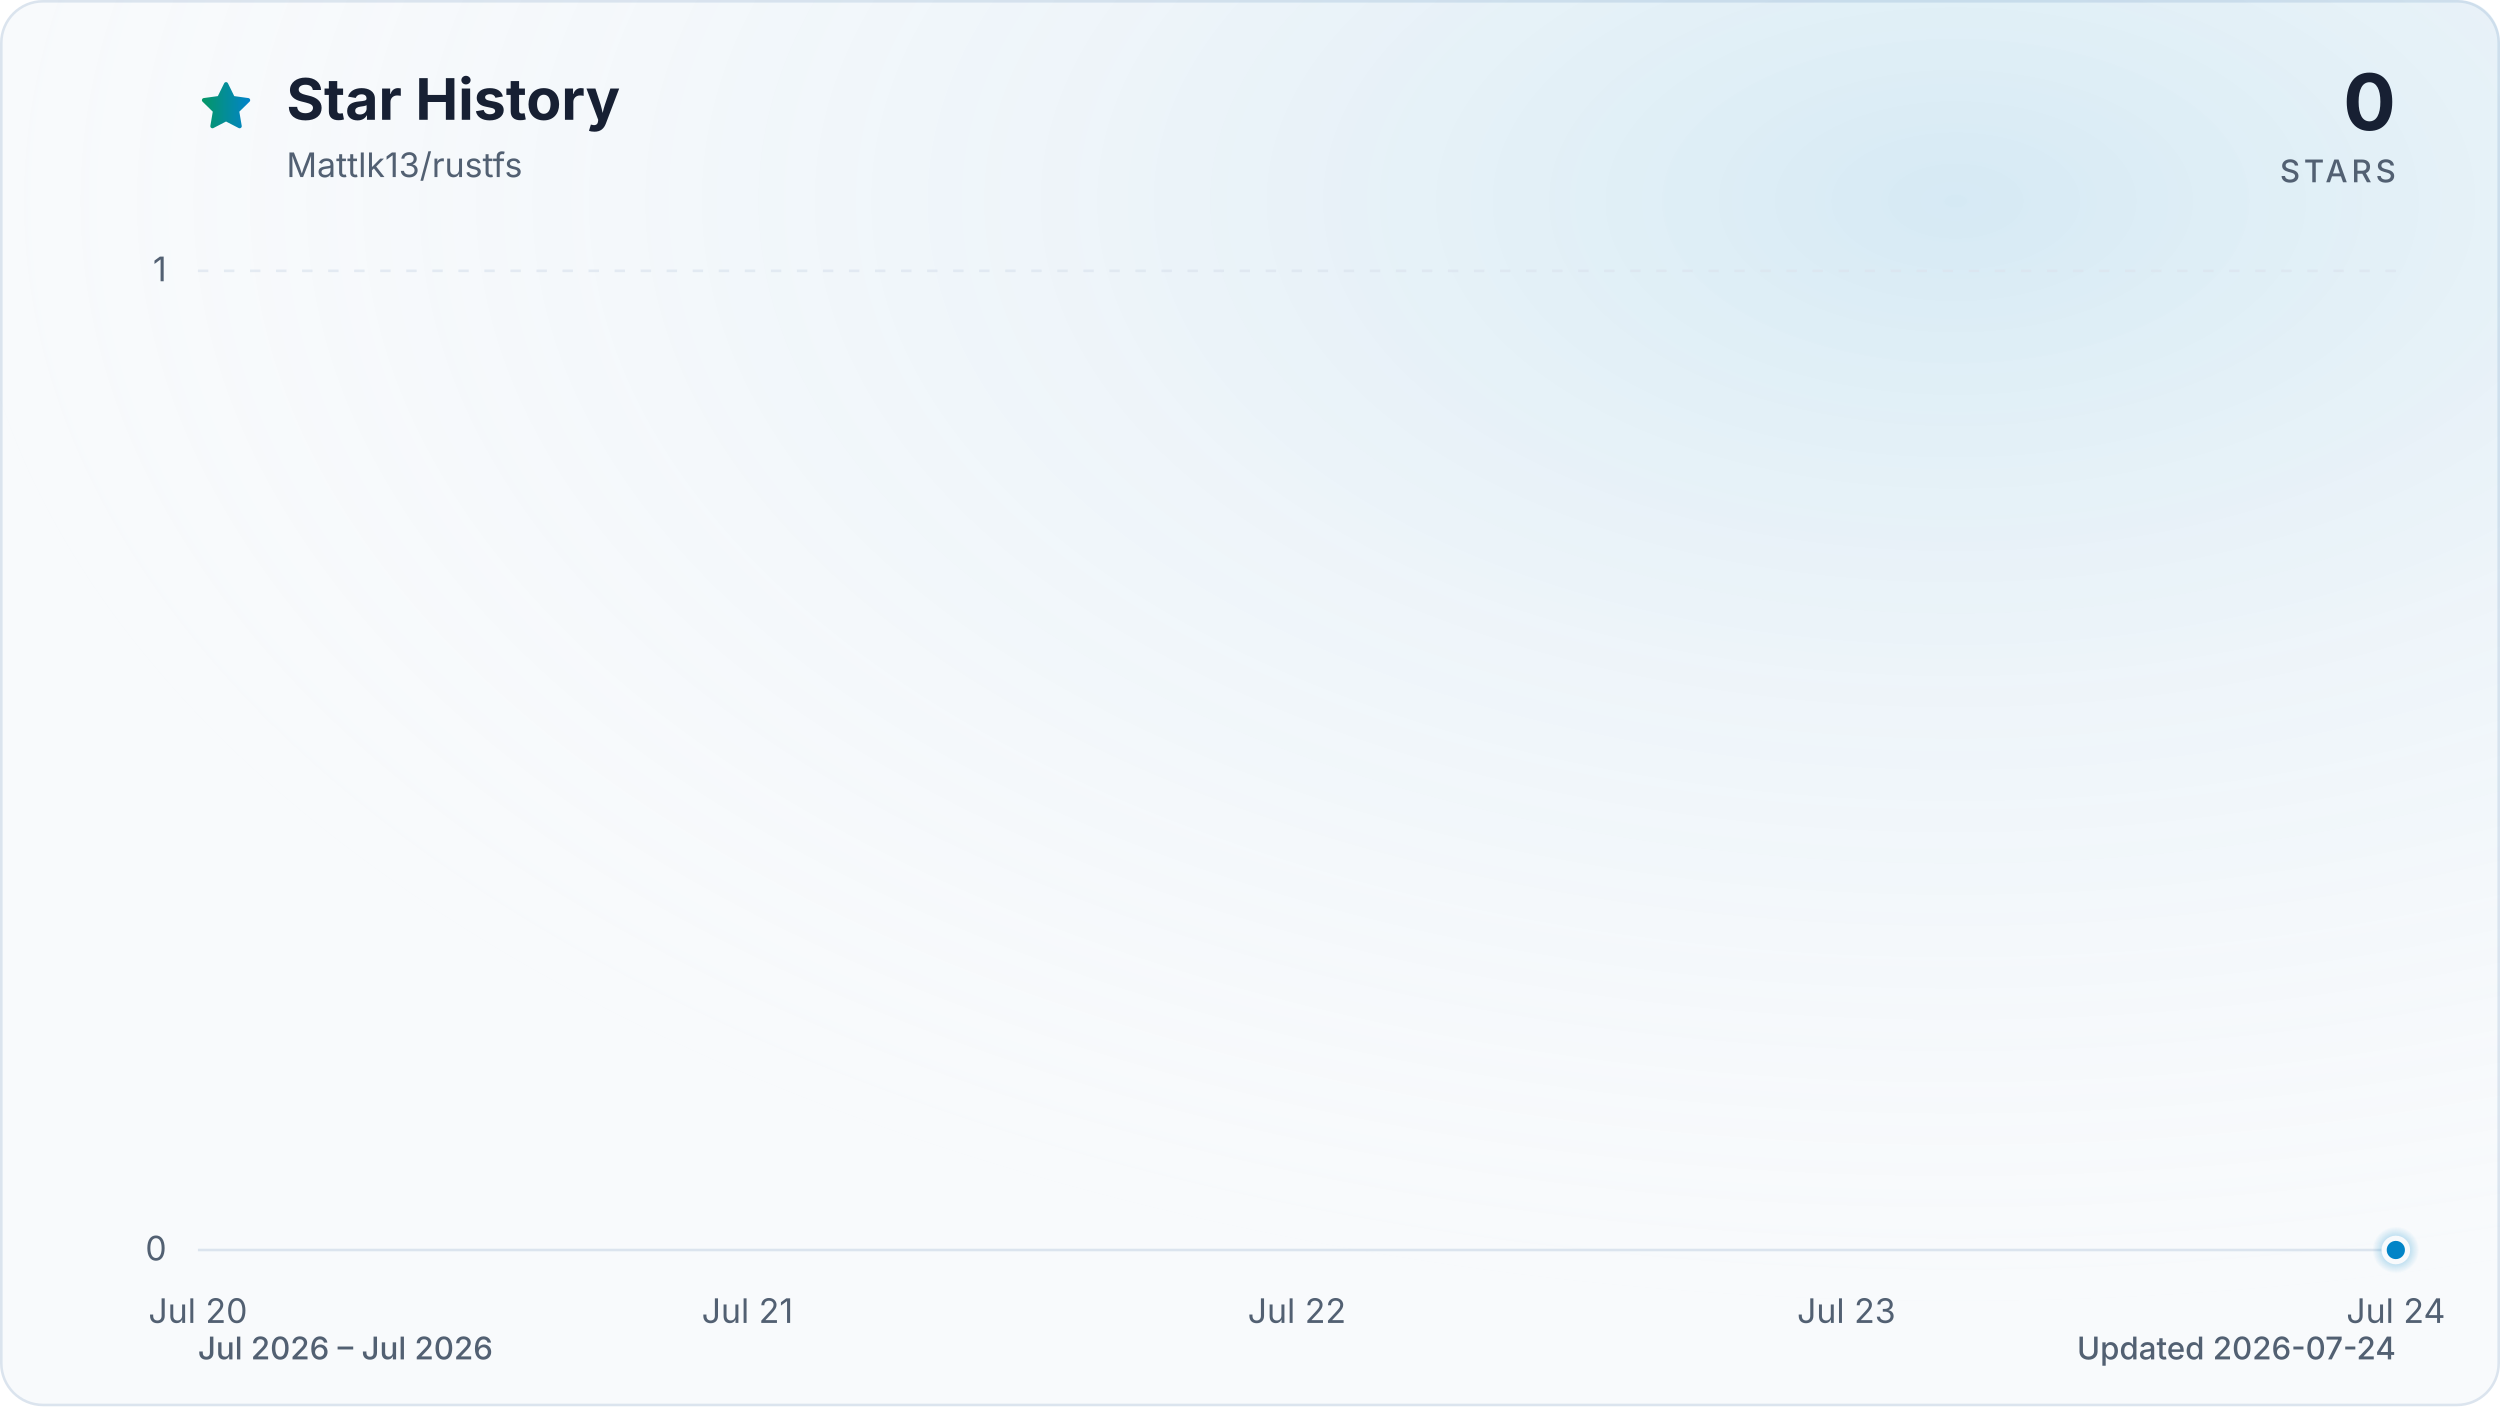
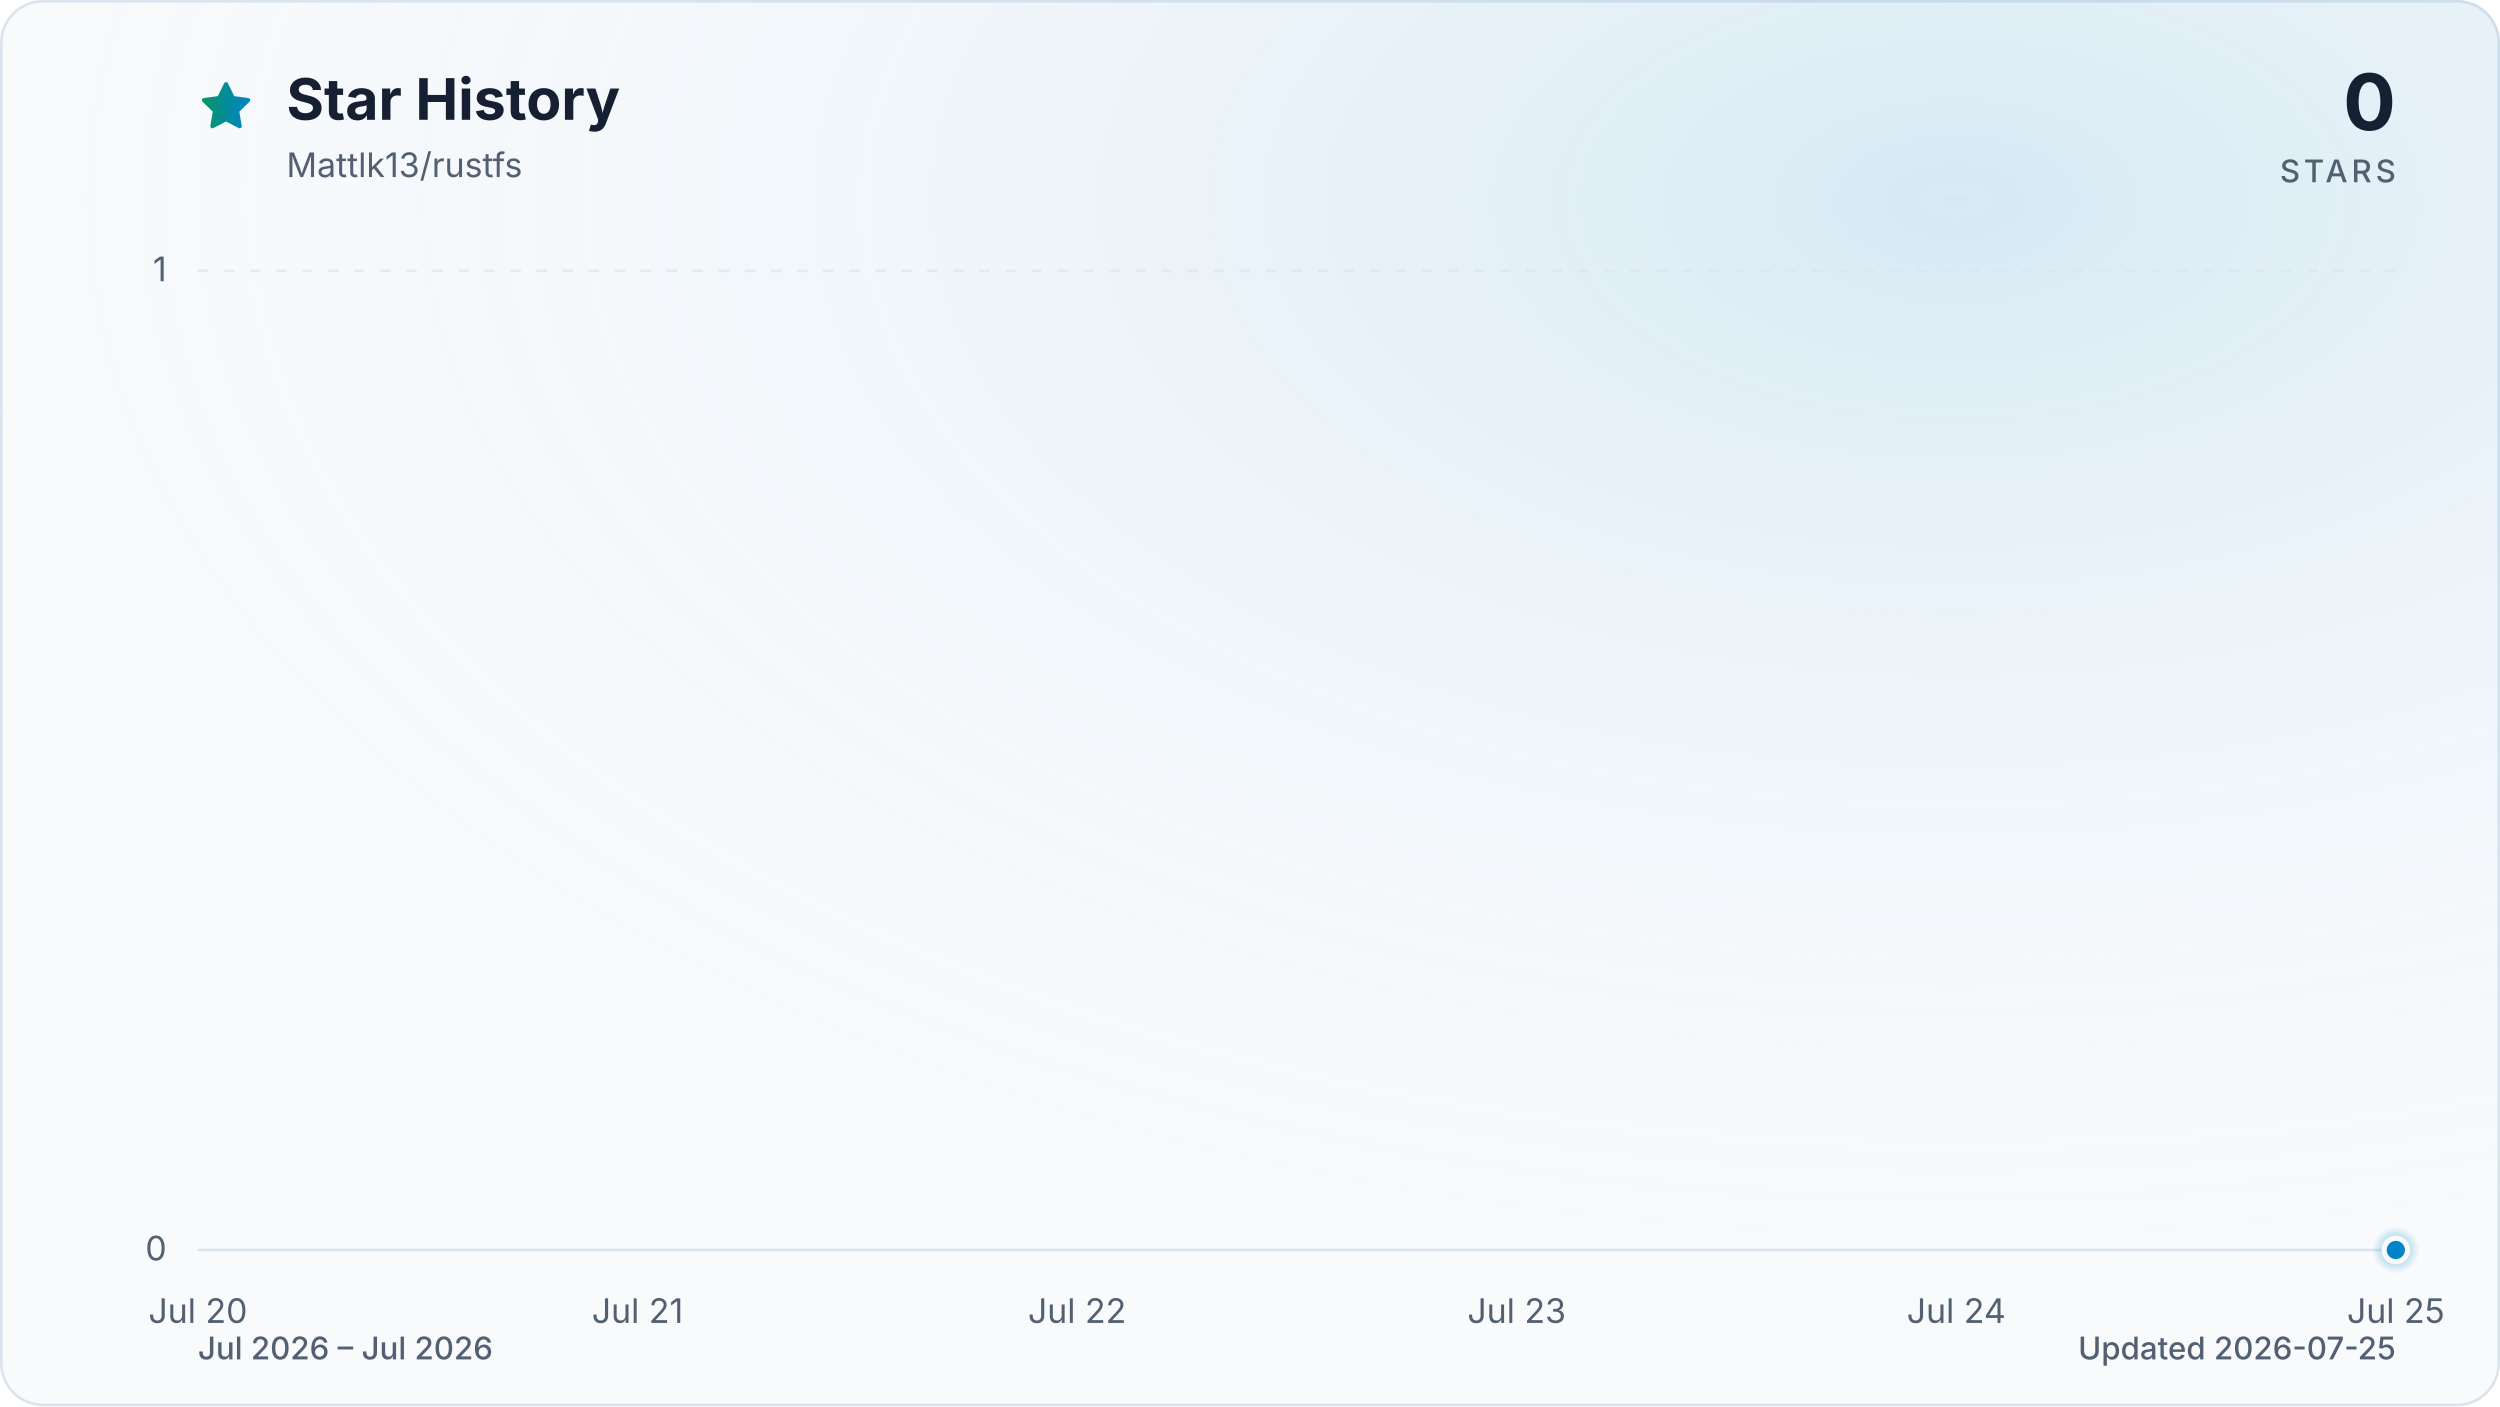
<svg xmlns="http://www.w3.org/2000/svg" viewBox="0 0 960 540" role="img" aria-labelledby="title description" data-style="gradient" data-variant="glow" data-animated="true">
  <defs>
    <linearGradient id="trend" x1="0" y1="0" x2="1" y2="0">
      <stop offset="0%" stop-color="#059669" />
      <stop offset="100%" stop-color="#0284c7" />
    </linearGradient>
    <linearGradient id="area" x1="0" y1="0" x2="0" y2="1">
      <stop offset="0%" stop-color="#059669" stop-opacity="0.30" />
      <stop offset="55%" stop-color="#0284c7" stop-opacity="0.10" />
      <stop offset="100%" stop-color="#0284c7" stop-opacity="0.01" />
    </linearGradient>
    <radialGradient id="marker-halo" cx="50%" cy="50%" r="50%">
      <stop offset="0%" stop-color="#0284c7" stop-opacity="0.55" />
      <stop offset="100%" stop-color="#0284c7" stop-opacity="0" />
    </radialGradient>
    <radialGradient id="surface-glow" cx="78%" cy="14%" r="80%">
      <stop offset="0%" stop-color="#0284c7" stop-opacity="0.14" />
      <stop offset="100%" stop-color="#f8fafc" stop-opacity="0" />
    </radialGradient>
    <filter id="trend-glow" x="-20%" y="-20%" width="140%" height="140%">
      <feGaussianBlur stdDeviation="7" />
    </filter>
  </defs>
  <style>
.trend-enter{transform-box:fill-box;transform-origin:center;animation:trend-enter 520ms cubic-bezier(0.16,1,0.3,1)}
.marker-enter{transform-box:fill-box;transform-origin:center;animation:marker-enter 320ms cubic-bezier(0.16,1,0.3,1) 200ms both}
.marker-pulse{transform-box:fill-box;transform-origin:center;animation:marker-pulse 2.6s ease-out infinite}
@keyframes trend-enter{from{opacity:.35;transform:translateY(10px)}to{opacity:1;transform:translateY(0)}}
@keyframes marker-enter{from{opacity:0;transform:scale(.4)}to{opacity:1;transform:scale(1)}}
@keyframes marker-pulse{0%{opacity:.5;transform:scale(.7)}70%,100%{opacity:0;transform:scale(2.1)}}
@media (prefers-reduced-motion:reduce){.trend-enter,.marker-enter,.marker-pulse{animation:none!important}}
@media (prefers-reduced-motion:reduce){.marker-pulse{opacity:0}}
</style>
  <rect x="0.5" y="0.5" width="959" height="539" fill="#f8fafc" stroke="#dbe4ee" stroke-width="1" rx="16" />
  <rect width="960" height="540" fill="url(#surface-glow)" rx="16" />
  <path d="M12 2.6l2.9 5.9 6.5.9-4.7 4.6 1.1 6.5-5.8-3-5.8 3 1.1-6.5-4.7-4.6 6.5-.9L12 2.6Z" transform="translate(76 30) scale(.9)" fill="url(#trend)" stroke="url(#trend)" stroke-width="1.8" stroke-linejoin="round" aria-hidden="true" />
  <text x="110" y="46" fill="#172033" font-family="ui-sans-serif, system-ui, -apple-system, BlinkMacSystemFont, 'Segoe UI', sans-serif" font-size="22" font-weight="700">Star History</text>
  <text x="110" y="68" fill="#526072" font-family="ui-sans-serif, system-ui, -apple-system, BlinkMacSystemFont, 'Segoe UI', sans-serif" font-size="13">Mattlk13/rustfs</text>
  <text x="920" y="50" fill="#172033" font-family="ui-sans-serif, system-ui, -apple-system, BlinkMacSystemFont, 'Segoe UI', sans-serif" font-size="30" font-weight="700" text-anchor="end">0</text>
  <text x="920" y="70" fill="#526072" font-family="ui-sans-serif, system-ui, -apple-system, BlinkMacSystemFont, 'Segoe UI', sans-serif" font-size="12" font-weight="500" letter-spacing="1.5" text-anchor="end">STARS</text>
  <line x1="76" y1="480.0" x2="920" y2="480.0" stroke="#dbe4ee" stroke-width="1" stroke-dasharray="0" opacity="1" />
  <text x="64" y="484.0" fill="#526072" font-family="ui-sans-serif, system-ui, -apple-system, BlinkMacSystemFont, 'Segoe UI', sans-serif" font-size="13" text-anchor="end">0</text>
  <line x1="76" y1="104.0" x2="920" y2="104.0" stroke="#dbe4ee" stroke-width="1" stroke-dasharray="4 6" opacity="0.7" />
  <text x="64" y="108.0" fill="#526072" font-family="ui-sans-serif, system-ui, -apple-system, BlinkMacSystemFont, 'Segoe UI', sans-serif" font-size="13" text-anchor="end">1</text>
  <text x="76.0" y="508" fill="#526072" font-family="ui-sans-serif, system-ui, -apple-system, BlinkMacSystemFont, 'Segoe UI', sans-serif" font-size="13" text-anchor="middle">Jul 20</text>
-   <text x="287.0" y="508" fill="#526072" font-family="ui-sans-serif, system-ui, -apple-system, BlinkMacSystemFont, 'Segoe UI', sans-serif" font-size="13" text-anchor="middle">Jul 21</text>
-   <text x="498.0" y="508" fill="#526072" font-family="ui-sans-serif, system-ui, -apple-system, BlinkMacSystemFont, 'Segoe UI', sans-serif" font-size="13" text-anchor="middle">Jul 22</text>
-   <text x="709.0" y="508" fill="#526072" font-family="ui-sans-serif, system-ui, -apple-system, BlinkMacSystemFont, 'Segoe UI', sans-serif" font-size="13" text-anchor="middle">Jul 23</text>
-   <text x="920.0" y="508" fill="#526072" font-family="ui-sans-serif, system-ui, -apple-system, BlinkMacSystemFont, 'Segoe UI', sans-serif" font-size="13" text-anchor="middle">Jul 24</text>
+   <text x="244.8" y="508" fill="#526072" font-family="ui-sans-serif, system-ui, -apple-system, BlinkMacSystemFont, 'Segoe UI', sans-serif" font-size="13" text-anchor="middle">Jul 21</text>
+   <text x="413.6" y="508" fill="#526072" font-family="ui-sans-serif, system-ui, -apple-system, BlinkMacSystemFont, 'Segoe UI', sans-serif" font-size="13" text-anchor="middle">Jul 22</text>
+   <text x="582.4" y="508" fill="#526072" font-family="ui-sans-serif, system-ui, -apple-system, BlinkMacSystemFont, 'Segoe UI', sans-serif" font-size="13" text-anchor="middle">Jul 23</text>
+   <text x="751.2" y="508" fill="#526072" font-family="ui-sans-serif, system-ui, -apple-system, BlinkMacSystemFont, 'Segoe UI', sans-serif" font-size="13" text-anchor="middle">Jul 24</text>
+   <text x="920.0" y="508" fill="#526072" font-family="ui-sans-serif, system-ui, -apple-system, BlinkMacSystemFont, 'Segoe UI', sans-serif" font-size="13" text-anchor="middle">Jul 25</text>
  <g class="trend-enter">
-     <path d="M 76.0 480.0 C 146.3 480.0, 216.7 480.0, 287.0 480.0 C 357.3 480.0, 427.7 480.0, 498.0 480.0 C 568.3 480.0, 638.7 480.0, 709.0 480.0 C 779.3 480.0, 849.7 480.0, 920.0 480.0 L 920.0 480.0 L 76.0 480.0 Z" fill="url(#area)" />
-     <path d="M 76.0 480.0 C 146.3 480.0, 216.7 480.0, 287.0 480.0 C 357.3 480.0, 427.7 480.0, 498.0 480.0 C 568.3 480.0, 638.7 480.0, 709.0 480.0 C 779.3 480.0, 849.7 480.0, 920.0 480.0" fill="none" stroke="url(#trend)" stroke-width="12" stroke-linecap="round" stroke-linejoin="round" opacity="0.16" filter="url(#trend-glow)" />
-     <path d="M 76.0 480.0 C 146.3 480.0, 216.7 480.0, 287.0 480.0 C 357.3 480.0, 427.7 480.0, 498.0 480.0 C 568.3 480.0, 638.7 480.0, 709.0 480.0 C 779.3 480.0, 849.7 480.0, 920.0 480.0" fill="none" stroke="url(#trend)" stroke-width="3" stroke-linecap="round" stroke-linejoin="round" />
+     <path d="M 76.0 480.0 C 132.3 480.0, 188.5 480.0, 244.8 480.0 C 301.1 480.0, 357.3 480.0, 413.6 480.0 C 469.9 480.0, 526.1 480.0, 582.4 480.0 C 638.7 480.0, 694.9 480.0, 751.2 480.0 C 807.5 480.0, 863.7 480.0, 920.0 480.0 L 920.0 480.0 L 76.0 480.0 Z" fill="url(#area)" />
+     <path d="M 76.0 480.0 C 132.3 480.0, 188.5 480.0, 244.8 480.0 C 301.1 480.0, 357.3 480.0, 413.6 480.0 C 469.9 480.0, 526.1 480.0, 582.4 480.0 C 638.7 480.0, 694.9 480.0, 751.2 480.0 C 807.5 480.0, 863.7 480.0, 920.0 480.0" fill="none" stroke="url(#trend)" stroke-width="12" stroke-linecap="round" stroke-linejoin="round" opacity="0.16" filter="url(#trend-glow)" />
+     <path d="M 76.0 480.0 C 132.3 480.0, 188.5 480.0, 244.8 480.0 C 301.1 480.0, 357.3 480.0, 413.6 480.0 C 469.9 480.0, 526.1 480.0, 582.4 480.0 C 638.7 480.0, 694.9 480.0, 751.2 480.0 C 807.5 480.0, 863.7 480.0, 920.0 480.0" fill="none" stroke="url(#trend)" stroke-width="3" stroke-linecap="round" stroke-linejoin="round" />
  </g>
  <g class="marker-enter">
    <circle class="marker-pulse" cx="920.0" cy="480.0" r="9" fill="url(#marker-halo)" />
    <circle cx="920.0" cy="480.0" r="4.5" fill="#0284c7" stroke="#f8fafc" stroke-width="2" />
  </g>
  <text x="76" y="522" fill="#526072" font-family="ui-sans-serif, system-ui, -apple-system, BlinkMacSystemFont, 'Segoe UI', sans-serif" font-size="12" font-weight="500">Jul 2026 – Jul 2026</text>
-   <text x="920" y="522" fill="#526072" font-family="ui-sans-serif, system-ui, -apple-system, BlinkMacSystemFont, 'Segoe UI', sans-serif" font-size="12" font-weight="500" text-anchor="end">Updated 2026-07-24</text>
+   <text x="920" y="522" fill="#526072" font-family="ui-sans-serif, system-ui, -apple-system, BlinkMacSystemFont, 'Segoe UI', sans-serif" font-size="12" font-weight="500" text-anchor="end">Updated 2026-07-25</text>
</svg>
